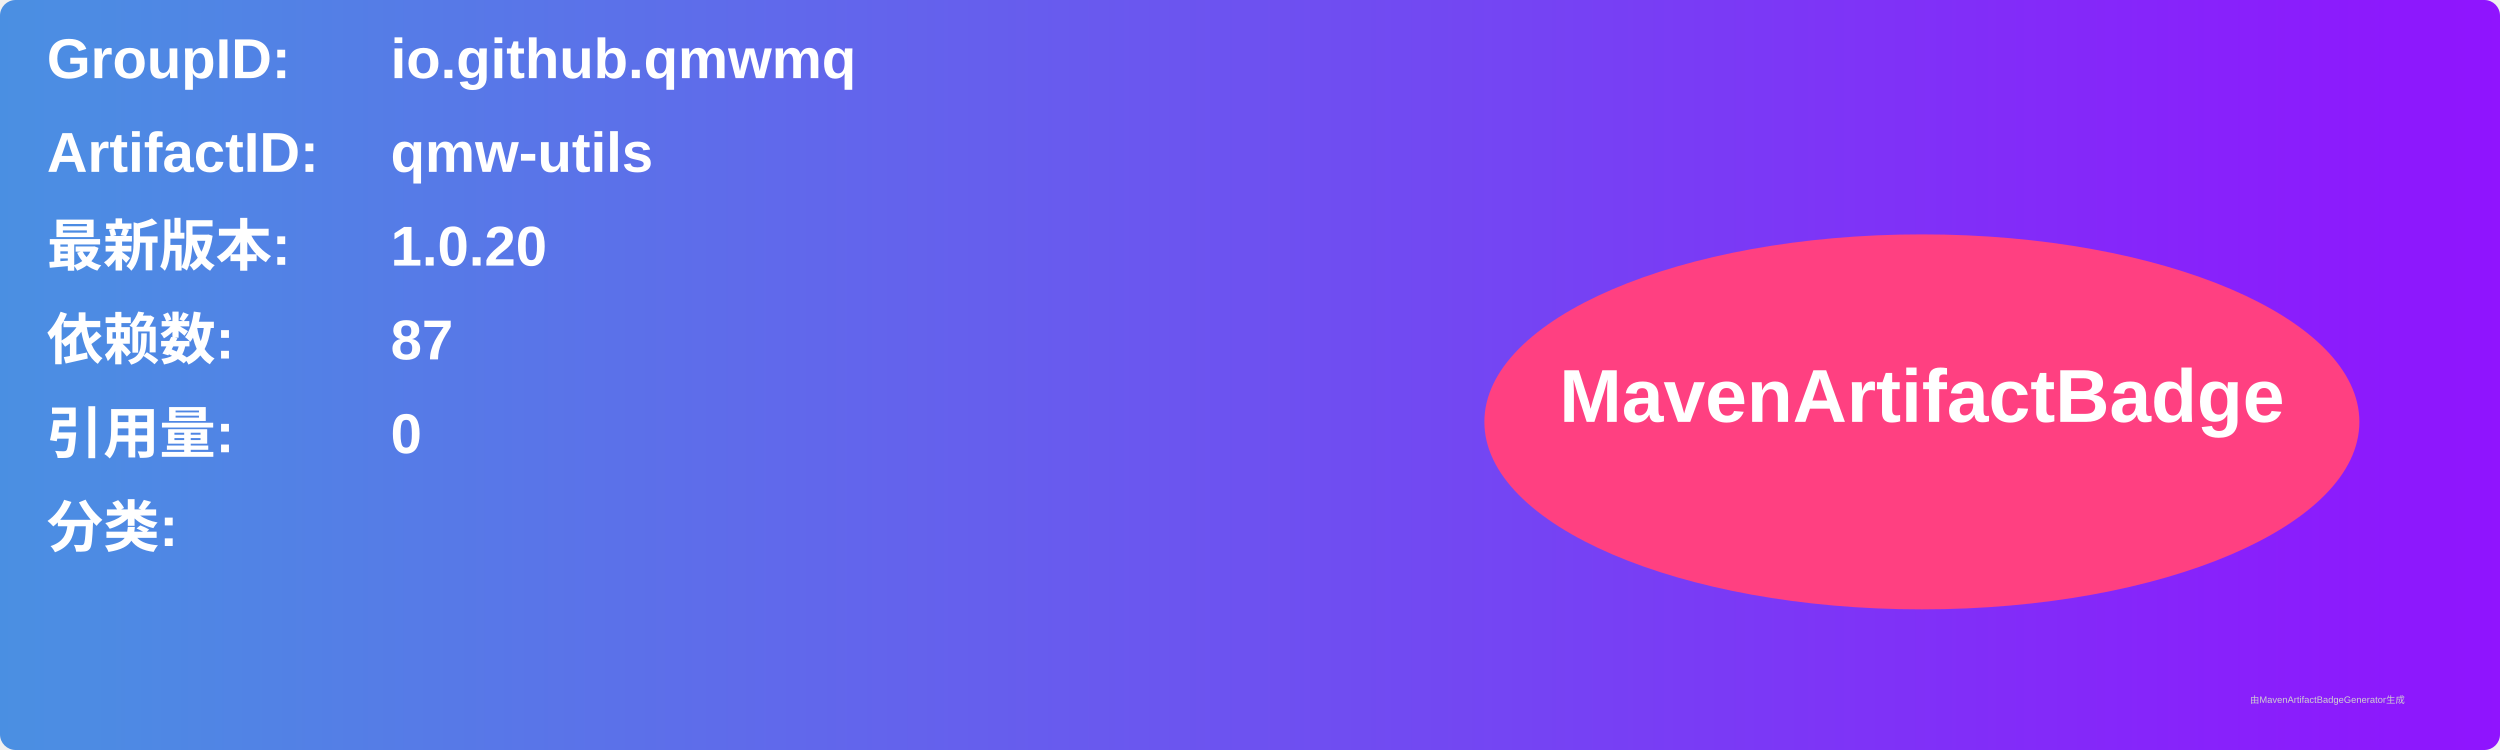
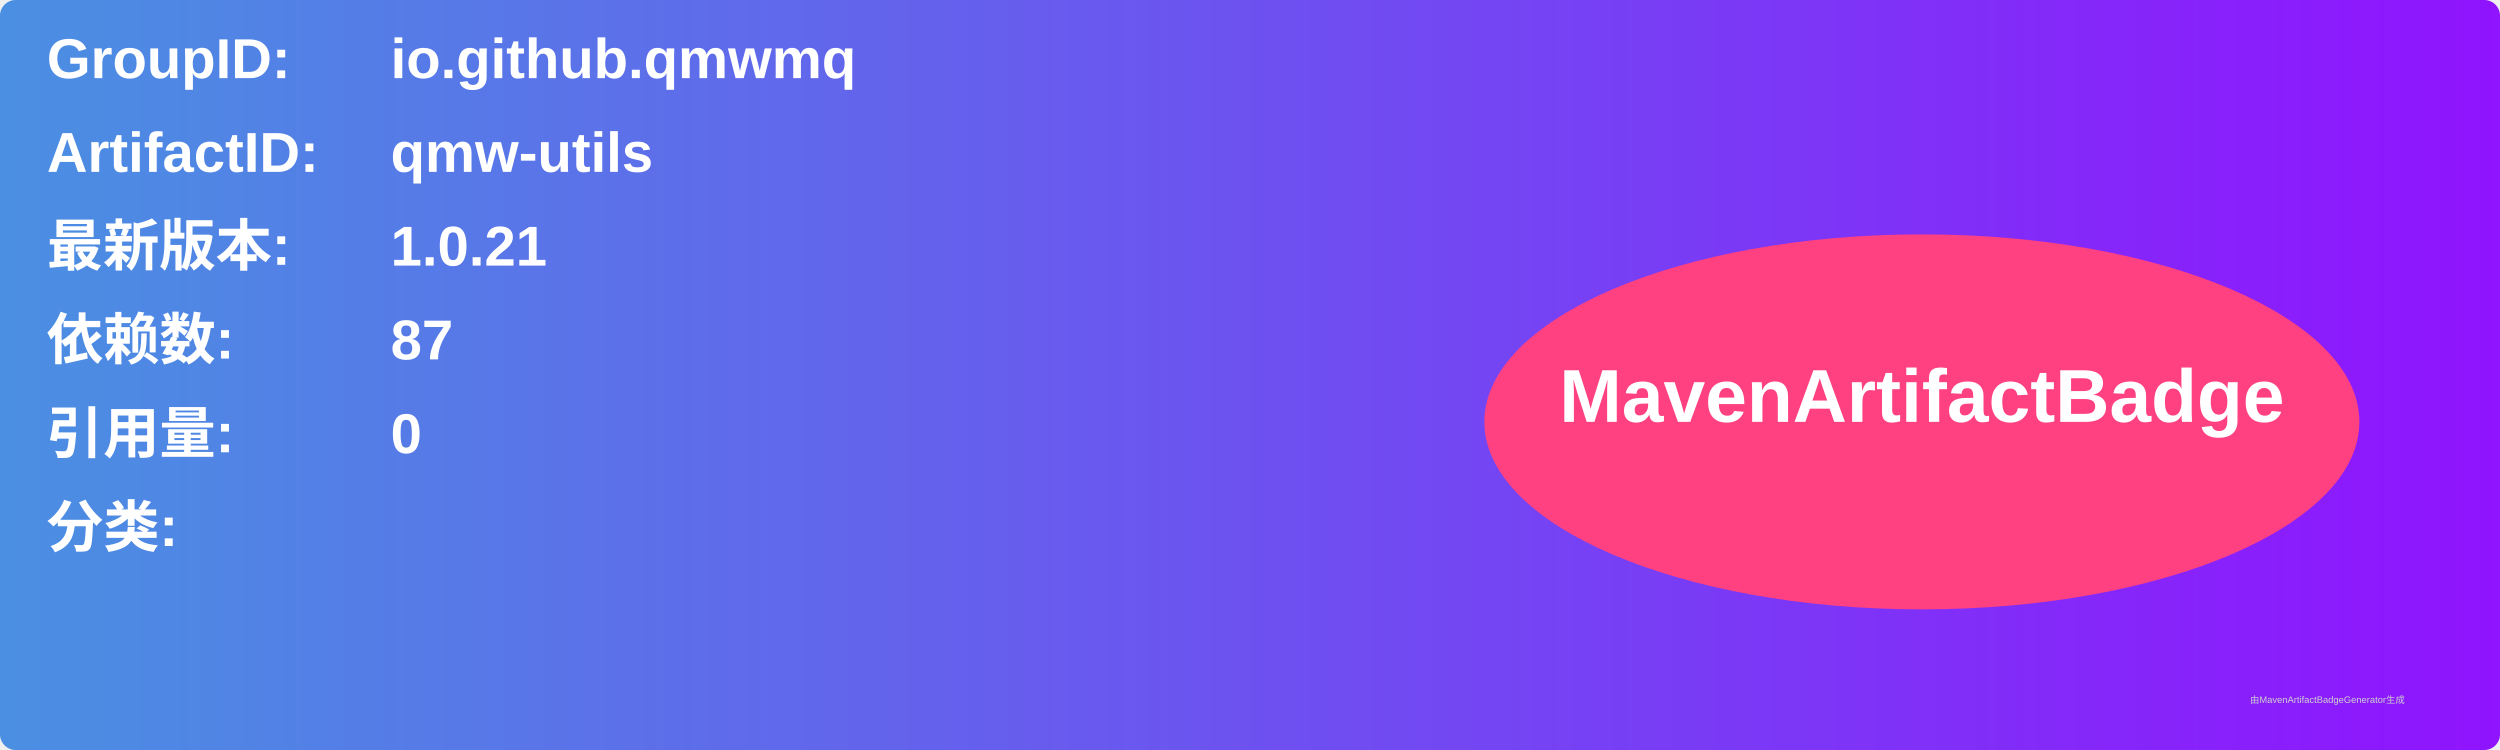
<svg xmlns="http://www.w3.org/2000/svg" width="800" height="240" viewBox="0 0 800 240">
  <linearGradient id="grad" x1="0%" y1="0%" x2="100%" y2="0%">
    <stop offset="0%" stop-color="#4a90e2" />
    <stop offset="100%" stop-color="#9013fe" />
  </linearGradient>
  <rect width="100%" height="100%" rx="5" ry="5" fill="url(#grad)" />
  <g transform="translate(15, 15)">
    <text x="0" y="10" font-family="Arial" font-size="18" fill="white" font-weight="bold" width="260">GroupID:</text>
    <text x="110" y="10" font-family="Arial" font-size="18" fill="white" font-weight="bold" width="460">io.github.qmwmq</text>
    <text x="0" y="40" font-family="Arial" font-size="18" fill="white" font-weight="bold" width="260">ArtifactID:</text>
    <text x="110" y="40" font-family="Arial" font-size="18" fill="white" font-weight="bold" width="460">qmw-utils</text>
    <text x="0" y="70" font-family="Arial" font-size="18" fill="white" font-weight="bold">最新版本:</text>
    <text x="110" y="70" font-family="Arial" font-size="18" fill="white" font-weight="bold">
-       <tspan font-weight="bold">1.0.20</tspan>
+       <tspan font-weight="bold">1.0.21</tspan>
    </text>
    <text x="0" y="100" font-family="Arial" font-size="18" fill="white" font-weight="bold">依赖数: </text>
    <text x="110" y="100" font-family="Arial" font-size="18" fill="white">
      <tspan font-weight="bold">87</tspan>
    </text>
    <text x="0" y="130" font-family="Arial" font-size="18" fill="white" font-weight="bold">引用量: </text>
    <text x="110" y="130" font-family="Arial" font-size="18" fill="white">
      <tspan font-weight="bold">0</tspan>
    </text>
    <text x="0" y="160" font-family="Arial" font-size="18" fill="white" font-weight="bold">分类:</text>
    <text x="10" y="190" font-family="Arial" font-size="10" fill="white">
      <tspan font-weight="bold" />
    </text>
    <ellipse cx="600" cy="120" rx="140" ry="60" fill="#ff4081" />
    <text x="600" y="120" text-anchor="middle" font-family="Arial" font-size="24" fill="white" font-weight="bold">MavenArtifactBadge</text>
  </g>
  <text x="720" y="225" font-family="Arial" font-size="3" fill="#d0d0d0">由MavenArtifactBadgeGenerator生成</text>
</svg>
